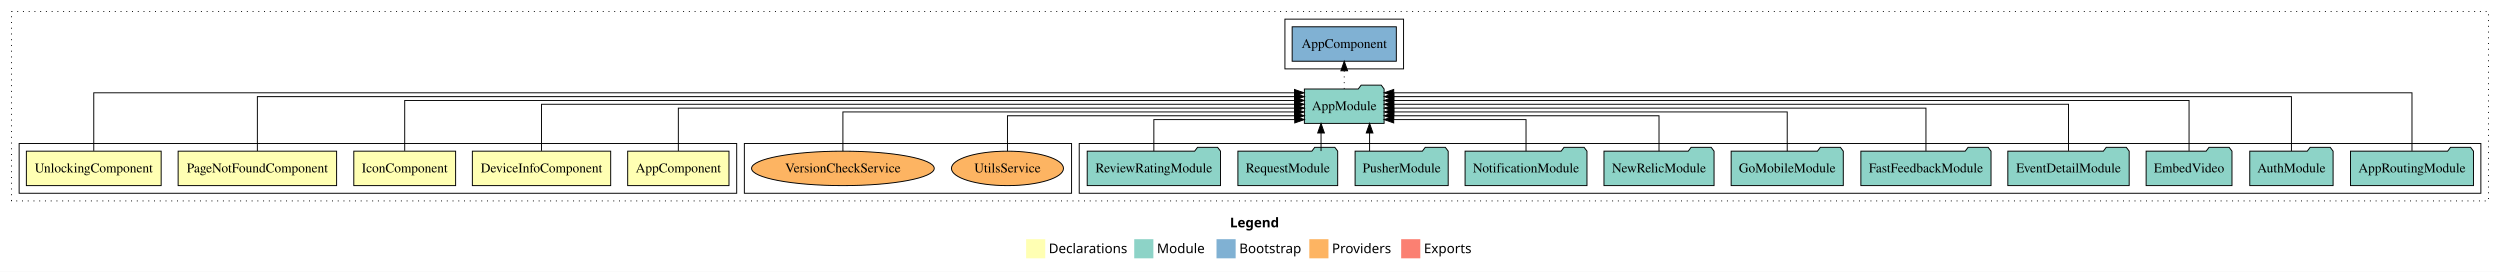
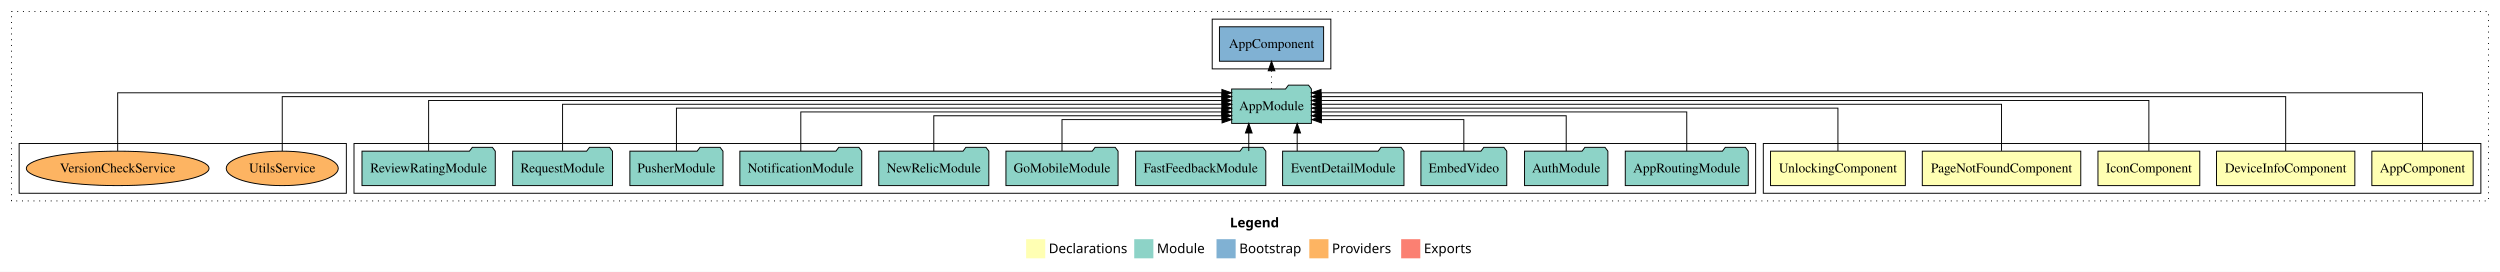
<svg xmlns="http://www.w3.org/2000/svg" width="2613pt" height="284pt" viewBox="0.00 0.00 2613.00 284.00">
  <g id="graph0" class="graph" transform="scale(1 1) rotate(0) translate(4 280)">
    <polygon fill="white" stroke="transparent" points="-4,4 -4,-280 2609,-280 2609,4 -4,4" />
    <text text-anchor="start" x="1281.51" y="-42.4" font-family="sans-serif" font-weight="bold" font-size="14.00">Legend</text>
    <polygon fill="#ffffb3" stroke="transparent" points="1068.5,-10 1068.5,-30 1088.5,-30 1088.5,-10 1068.5,-10" />
    <text text-anchor="start" x="1092.13" y="-15.4" font-family="sans-serif" font-size="14.00">  Declarations</text>
    <polygon fill="#8dd3c7" stroke="transparent" points="1181.5,-10 1181.5,-30 1201.5,-30 1201.5,-10 1181.5,-10" />
    <text text-anchor="start" x="1205.23" y="-15.4" font-family="sans-serif" font-size="14.00">  Module</text>
    <polygon fill="#80b1d3" stroke="transparent" points="1267.5,-10 1267.5,-30 1287.5,-30 1287.5,-10 1267.5,-10" />
    <text text-anchor="start" x="1291.28" y="-15.4" font-family="sans-serif" font-size="14.00">  Bootstrap</text>
    <polygon fill="#fdb462" stroke="transparent" points="1364.5,-10 1364.5,-30 1384.5,-30 1384.5,-10 1364.5,-10" />
    <text text-anchor="start" x="1388.17" y="-15.4" font-family="sans-serif" font-size="14.00">  Providers</text>
    <polygon fill="#fb8072" stroke="transparent" points="1460.5,-10 1460.5,-30 1480.5,-30 1480.5,-10 1460.5,-10" />
    <text text-anchor="start" x="1484.23" y="-15.4" font-family="sans-serif" font-size="14.00">  Exports</text>
    <g id="clust1" class="cluster">
      <polygon fill="none" stroke="black" stroke-dasharray="1,5" points="8,-70 8,-268 2597,-268 2597,-70 8,-70" />
    </g>
+     <g id="clust10" class="cluster">
+       <polygon fill="none" stroke="black" points="1263,-208 1263,-260 1387,-260 1387,-208 1263,-208" />
+     </g>
+     <g id="clust2" class="cluster">
+       <polygon fill="none" stroke="black" points="1839,-78 1839,-130 2589,-130 2589,-78 1839,-78" />
+     </g>
    <g id="clust8" class="cluster">
-       <polygon fill="none" stroke="black" points="1124,-78 1124,-130 2589,-130 2589,-78 1124,-78" />
+       <polygon fill="none" stroke="black" points="366,-78 366,-130 1831,-130 1831,-78 366,-78" />
    </g>
    <g id="clust11" class="cluster">
-       <polygon fill="none" stroke="black" points="774,-78 774,-130 1116,-130 1116,-78 774,-78" />
-     </g>
-     <g id="clust10" class="cluster">
-       <polygon fill="none" stroke="black" points="1339,-208 1339,-260 1463,-260 1463,-208 1339,-208" />
-     </g>
-     <g id="clust2" class="cluster">
-       <polygon fill="none" stroke="black" points="16,-78 16,-130 766,-130 766,-78 16,-78" />
+       <polygon fill="none" stroke="black" points="16,-78 16,-130 358,-130 358,-78 16,-78" />
    </g>
    <g id="node1" class="node">
-       <polygon fill="#ffffb3" stroke="black" points="757.94,-122 652.06,-122 652.06,-86 757.94,-86 757.94,-122" />
-       <text text-anchor="middle" x="705" y="-99.8" font-family="Times,serif" font-size="14.00">AppComponent</text>
+       <polygon fill="#ffffb3" stroke="black" points="2580.94,-122 2475.06,-122 2475.06,-86 2580.94,-86 2580.94,-122" />
+       <text text-anchor="middle" x="2528" y="-99.8" font-family="Times,serif" font-size="14.00">AppComponent</text>
    </g>
    <g id="node6" class="node">
-       <polygon fill="#8dd3c7" stroke="black" points="1442.66,-187 1439.66,-191 1418.66,-191 1415.66,-187 1359.34,-187 1359.34,-151 1442.66,-151 1442.66,-187" />
-       <text text-anchor="middle" x="1401" y="-164.8" font-family="Times,serif" font-size="14.00">AppModule</text>
+       <polygon fill="#8dd3c7" stroke="black" points="1366.66,-187 1363.66,-191 1342.66,-191 1339.66,-187 1283.34,-187 1283.34,-151 1366.66,-151 1366.66,-187" />
+       <text text-anchor="middle" x="1325" y="-164.8" font-family="Times,serif" font-size="14.00">AppModule</text>
    </g>
    <g id="edge1" class="edge">
-       <path fill="none" stroke="black" d="M705,-122.22C705,-140.83 705,-167 705,-167 705,-167 1349.29,-167 1349.29,-167" />
-       <polygon fill="black" stroke="black" points="1349.29,-170.5 1359.29,-167 1349.29,-163.5 1349.29,-170.5" />
+       <path fill="none" stroke="black" d="M2528,-122.32C2528,-145.66 2528,-183 2528,-183 2528,-183 1376.76,-183 1376.76,-183" />
+       <polygon fill="black" stroke="black" points="1376.76,-179.5 1366.76,-183 1376.76,-186.5 1376.76,-179.5" />
    </g>
    <g id="node2" class="node">
-       <polygon fill="#ffffb3" stroke="black" points="634.29,-122 489.71,-122 489.71,-86 634.29,-86 634.29,-122" />
-       <text text-anchor="middle" x="562" y="-99.8" font-family="Times,serif" font-size="14.00">DeviceInfoComponent</text>
+       <polygon fill="#ffffb3" stroke="black" points="2457.29,-122 2312.71,-122 2312.71,-86 2457.29,-86 2457.29,-122" />
+       <text text-anchor="middle" x="2385" y="-99.8" font-family="Times,serif" font-size="14.00">DeviceInfoComponent</text>
    </g>
    <g id="edge2" class="edge">
-       <path fill="none" stroke="black" d="M562,-122.31C562,-142.15 562,-171 562,-171 562,-171 1349.11,-171 1349.11,-171" />
-       <polygon fill="black" stroke="black" points="1349.11,-174.5 1359.11,-171 1349.11,-167.5 1349.11,-174.5" />
+       <path fill="none" stroke="black" d="M2385,-122.16C2385,-144.35 2385,-179 2385,-179 2385,-179 1376.88,-179 1376.88,-179" />
+       <polygon fill="black" stroke="black" points="1376.88,-175.5 1366.88,-179 1376.88,-182.5 1376.88,-175.5" />
    </g>
    <g id="node3" class="node">
-       <polygon fill="#ffffb3" stroke="black" points="472.21,-122 365.79,-122 365.79,-86 472.21,-86 472.21,-122" />
-       <text text-anchor="middle" x="419" y="-99.8" font-family="Times,serif" font-size="14.00">IconComponent</text>
+       <polygon fill="#ffffb3" stroke="black" points="2295.21,-122 2188.79,-122 2188.79,-86 2295.21,-86 2295.21,-122" />
+       <text text-anchor="middle" x="2242" y="-99.8" font-family="Times,serif" font-size="14.00">IconComponent</text>
    </g>
    <g id="edge3" class="edge">
-       <path fill="none" stroke="black" d="M419,-122.28C419,-143.32 419,-175 419,-175 419,-175 1349.12,-175 1349.12,-175" />
-       <polygon fill="black" stroke="black" points="1349.12,-178.5 1359.12,-175 1349.12,-171.5 1349.12,-178.5" />
+       <path fill="none" stroke="black" d="M2242,-122.28C2242,-143.32 2242,-175 2242,-175 2242,-175 1376.78,-175 1376.78,-175" />
+       <polygon fill="black" stroke="black" points="1376.78,-171.5 1366.78,-175 1376.78,-178.5 1376.78,-171.5" />
    </g>
    <g id="node4" class="node">
-       <polygon fill="#ffffb3" stroke="black" points="347.82,-122 182.18,-122 182.18,-86 347.82,-86 347.82,-122" />
-       <text text-anchor="middle" x="265" y="-99.8" font-family="Times,serif" font-size="14.00">PageNotFoundComponent</text>
+       <polygon fill="#ffffb3" stroke="black" points="2170.82,-122 2005.18,-122 2005.18,-86 2170.82,-86 2170.82,-122" />
+       <text text-anchor="middle" x="2088" y="-99.8" font-family="Times,serif" font-size="14.00">PageNotFoundComponent</text>
    </g>
    <g id="edge4" class="edge">
-       <path fill="none" stroke="black" d="M265,-122.16C265,-144.35 265,-179 265,-179 265,-179 1349.22,-179 1349.22,-179" />
-       <polygon fill="black" stroke="black" points="1349.22,-182.5 1359.22,-179 1349.22,-175.5 1349.22,-182.5" />
+       <path fill="none" stroke="black" d="M2088,-122.31C2088,-142.15 2088,-171 2088,-171 2088,-171 1376.84,-171 1376.84,-171" />
+       <polygon fill="black" stroke="black" points="1376.84,-167.5 1366.84,-171 1376.84,-174.5 1376.84,-167.5" />
    </g>
    <g id="node5" class="node">
-       <polygon fill="#ffffb3" stroke="black" points="164.44,-122 23.56,-122 23.56,-86 164.44,-86 164.44,-122" />
-       <text text-anchor="middle" x="94" y="-99.8" font-family="Times,serif" font-size="14.00">UnlockingComponent</text>
+       <polygon fill="#ffffb3" stroke="black" points="1987.44,-122 1846.56,-122 1846.56,-86 1987.44,-86 1987.44,-122" />
+       <text text-anchor="middle" x="1917" y="-99.8" font-family="Times,serif" font-size="14.00">UnlockingComponent</text>
    </g>
    <g id="edge5" class="edge">
-       <path fill="none" stroke="black" d="M94,-122.32C94,-145.66 94,-183 94,-183 94,-183 1348.99,-183 1348.99,-183" />
-       <polygon fill="black" stroke="black" points="1348.99,-186.5 1358.99,-183 1348.99,-179.5 1348.99,-186.5" />
+       <path fill="none" stroke="black" d="M1917,-122.22C1917,-140.83 1917,-167 1917,-167 1917,-167 1377.1,-167 1377.1,-167" />
+       <polygon fill="black" stroke="black" points="1377.1,-163.5 1367.1,-167 1377.1,-170.5 1377.1,-163.5" />
    </g>
    <g id="node18" class="node">
-       <polygon fill="#80b1d3" stroke="black" points="1455.44,-252 1346.56,-252 1346.56,-216 1455.44,-216 1455.44,-252" />
-       <text text-anchor="middle" x="1401" y="-229.8" font-family="Times,serif" font-size="14.00">AppComponent </text>
+       <polygon fill="#80b1d3" stroke="black" points="1379.44,-252 1270.56,-252 1270.56,-216 1379.44,-216 1379.44,-252" />
+       <text text-anchor="middle" x="1325" y="-229.8" font-family="Times,serif" font-size="14.00">AppComponent </text>
    </g>
    <g id="edge17" class="edge">
-       <path fill="none" stroke="black" stroke-dasharray="1,5" d="M1401,-187.11C1401,-187.11 1401,-205.99 1401,-205.99" />
-       <polygon fill="black" stroke="black" points="1397.5,-205.99 1401,-215.99 1404.5,-205.99 1397.5,-205.99" />
+       <path fill="none" stroke="black" stroke-dasharray="1,5" d="M1325,-187.11C1325,-187.11 1325,-205.99 1325,-205.99" />
+       <polygon fill="black" stroke="black" points="1321.5,-205.99 1325,-215.99 1328.5,-205.99 1321.5,-205.99" />
    </g>
    <g id="node7" class="node">
-       <polygon fill="#8dd3c7" stroke="black" points="2581.27,-122 2578.27,-126 2557.27,-126 2554.27,-122 2452.73,-122 2452.73,-86 2581.27,-86 2581.27,-122" />
-       <text text-anchor="middle" x="2517" y="-99.8" font-family="Times,serif" font-size="14.00">AppRoutingModule</text>
+       <polygon fill="#8dd3c7" stroke="black" points="1823.27,-122 1820.27,-126 1799.27,-126 1796.27,-122 1694.73,-122 1694.73,-86 1823.27,-86 1823.27,-122" />
+       <text text-anchor="middle" x="1759" y="-99.8" font-family="Times,serif" font-size="14.00">AppRoutingModule</text>
    </g>
    <g id="edge6" class="edge">
-       <path fill="none" stroke="black" d="M2517,-122.32C2517,-145.66 2517,-183 2517,-183 2517,-183 1452.71,-183 1452.71,-183" />
-       <polygon fill="black" stroke="black" points="1452.71,-179.5 1442.71,-183 1452.71,-186.5 1452.71,-179.5" />
+       <path fill="none" stroke="black" d="M1759,-122.02C1759,-139.37 1759,-163 1759,-163 1759,-163 1377.01,-163 1377.01,-163" />
+       <polygon fill="black" stroke="black" points="1377.01,-159.5 1367.01,-163 1377.01,-166.5 1377.01,-159.5" />
    </g>
    <g id="node8" class="node">
-       <polygon fill="#8dd3c7" stroke="black" points="2434.55,-122 2431.55,-126 2410.55,-126 2407.55,-122 2347.45,-122 2347.45,-86 2434.55,-86 2434.55,-122" />
-       <text text-anchor="middle" x="2391" y="-99.8" font-family="Times,serif" font-size="14.00">AuthModule</text>
+       <polygon fill="#8dd3c7" stroke="black" points="1676.55,-122 1673.55,-126 1652.55,-126 1649.55,-122 1589.45,-122 1589.45,-86 1676.55,-86 1676.55,-122" />
+       <text text-anchor="middle" x="1633" y="-99.8" font-family="Times,serif" font-size="14.00">AuthModule</text>
    </g>
    <g id="edge7" class="edge">
-       <path fill="none" stroke="black" d="M2391,-122.16C2391,-144.35 2391,-179 2391,-179 2391,-179 1452.91,-179 1452.91,-179" />
-       <polygon fill="black" stroke="black" points="1452.91,-175.5 1442.91,-179 1452.91,-182.5 1452.91,-175.5" />
+       <path fill="none" stroke="black" d="M1633,-122.01C1633,-138.05 1633,-159 1633,-159 1633,-159 1376.86,-159 1376.86,-159" />
+       <polygon fill="black" stroke="black" points="1376.86,-155.5 1366.86,-159 1376.86,-162.5 1376.86,-155.5" />
    </g>
    <g id="node9" class="node">
-       <polygon fill="#8dd3c7" stroke="black" points="2328.87,-122 2325.87,-126 2304.87,-126 2301.87,-122 2239.13,-122 2239.13,-86 2328.87,-86 2328.87,-122" />
-       <text text-anchor="middle" x="2284" y="-99.8" font-family="Times,serif" font-size="14.00">EmbedVideo</text>
+       <polygon fill="#8dd3c7" stroke="black" points="1570.87,-122 1567.87,-126 1546.87,-126 1543.87,-122 1481.13,-122 1481.13,-86 1570.87,-86 1570.87,-122" />
+       <text text-anchor="middle" x="1526" y="-99.8" font-family="Times,serif" font-size="14.00">EmbedVideo</text>
    </g>
    <g id="edge8" class="edge">
-       <path fill="none" stroke="black" d="M2284,-122.28C2284,-143.32 2284,-175 2284,-175 2284,-175 1452.7,-175 1452.7,-175" />
-       <polygon fill="black" stroke="black" points="1452.7,-171.5 1442.7,-175 1452.7,-178.5 1452.7,-171.5" />
+       <path fill="none" stroke="black" d="M1526,-122.12C1526,-136.78 1526,-155 1526,-155 1526,-155 1377.14,-155 1377.14,-155" />
+       <polygon fill="black" stroke="black" points="1377.14,-151.5 1367.14,-155 1377.14,-158.5 1377.14,-151.5" />
    </g>
    <g id="node10" class="node">
-       <polygon fill="#8dd3c7" stroke="black" points="2221.42,-122 2218.42,-126 2197.42,-126 2194.42,-122 2094.58,-122 2094.58,-86 2221.42,-86 2221.42,-122" />
-       <text text-anchor="middle" x="2158" y="-99.8" font-family="Times,serif" font-size="14.00">EventDetailModule</text>
+       <polygon fill="#8dd3c7" stroke="black" points="1463.42,-122 1460.42,-126 1439.42,-126 1436.42,-122 1336.58,-122 1336.58,-86 1463.42,-86 1463.42,-122" />
+       <text text-anchor="middle" x="1400" y="-99.8" font-family="Times,serif" font-size="14.00">EventDetailModule</text>
    </g>
    <g id="edge9" class="edge">
-       <path fill="none" stroke="black" d="M2158,-122.31C2158,-142.15 2158,-171 2158,-171 2158,-171 1452.78,-171 1452.78,-171" />
-       <polygon fill="black" stroke="black" points="1452.78,-167.5 1442.78,-171 1452.78,-174.5 1452.78,-167.5" />
+       <path fill="none" stroke="black" d="M1351.81,-122.11C1351.81,-122.11 1351.81,-140.99 1351.81,-140.99" />
+       <polygon fill="black" stroke="black" points="1348.31,-140.99 1351.81,-150.99 1355.31,-140.99 1348.31,-140.99" />
    </g>
    <g id="node11" class="node">
-       <polygon fill="#8dd3c7" stroke="black" points="2077.02,-122 2074.02,-126 2053.02,-126 2050.02,-122 1940.98,-122 1940.98,-86 2077.02,-86 2077.02,-122" />
-       <text text-anchor="middle" x="2009" y="-99.8" font-family="Times,serif" font-size="14.00">FastFeedbackModule</text>
+       <polygon fill="#8dd3c7" stroke="black" points="1319.02,-122 1316.02,-126 1295.02,-126 1292.02,-122 1182.98,-122 1182.98,-86 1319.02,-86 1319.02,-122" />
+       <text text-anchor="middle" x="1251" y="-99.8" font-family="Times,serif" font-size="14.00">FastFeedbackModule</text>
    </g>
    <g id="edge10" class="edge">
-       <path fill="none" stroke="black" d="M2009,-122.22C2009,-140.83 2009,-167 2009,-167 2009,-167 1452.79,-167 1452.79,-167" />
-       <polygon fill="black" stroke="black" points="1452.79,-163.5 1442.79,-167 1452.79,-170.5 1452.79,-163.5" />
+       <path fill="none" stroke="black" d="M1301.22,-122.11C1301.22,-122.11 1301.22,-140.99 1301.22,-140.99" />
+       <polygon fill="black" stroke="black" points="1297.72,-140.99 1301.22,-150.99 1304.72,-140.99 1297.72,-140.99" />
    </g>
    <g id="node12" class="node">
-       <polygon fill="#8dd3c7" stroke="black" points="1922.6,-122 1919.6,-126 1898.6,-126 1895.6,-122 1805.4,-122 1805.4,-86 1922.6,-86 1922.6,-122" />
-       <text text-anchor="middle" x="1864" y="-99.8" font-family="Times,serif" font-size="14.00">GoMobileModule</text>
+       <polygon fill="#8dd3c7" stroke="black" points="1164.6,-122 1161.6,-126 1140.6,-126 1137.6,-122 1047.4,-122 1047.4,-86 1164.6,-86 1164.6,-122" />
+       <text text-anchor="middle" x="1106" y="-99.8" font-family="Times,serif" font-size="14.00">GoMobileModule</text>
    </g>
    <g id="edge11" class="edge">
-       <path fill="none" stroke="black" d="M1864,-122.02C1864,-139.37 1864,-163 1864,-163 1864,-163 1452.9,-163 1452.9,-163" />
-       <polygon fill="black" stroke="black" points="1452.9,-159.5 1442.9,-163 1452.9,-166.5 1452.9,-159.5" />
+       <path fill="none" stroke="black" d="M1106,-122.12C1106,-136.78 1106,-155 1106,-155 1106,-155 1273.29,-155 1273.29,-155" />
+       <polygon fill="black" stroke="black" points="1273.29,-158.5 1283.29,-155 1273.29,-151.5 1273.29,-158.5" />
    </g>
    <g id="node13" class="node">
-       <polygon fill="#8dd3c7" stroke="black" points="1787.53,-122 1784.53,-126 1763.53,-126 1760.53,-122 1672.47,-122 1672.47,-86 1787.53,-86 1787.53,-122" />
-       <text text-anchor="middle" x="1730" y="-99.8" font-family="Times,serif" font-size="14.00">NewRelicModule</text>
+       <polygon fill="#8dd3c7" stroke="black" points="1029.53,-122 1026.53,-126 1005.53,-126 1002.53,-122 914.47,-122 914.47,-86 1029.53,-86 1029.53,-122" />
+       <text text-anchor="middle" x="972" y="-99.8" font-family="Times,serif" font-size="14.00">NewRelicModule</text>
    </g>
    <g id="edge12" class="edge">
-       <path fill="none" stroke="black" d="M1730,-122.01C1730,-138.05 1730,-159 1730,-159 1730,-159 1452.67,-159 1452.67,-159" />
-       <polygon fill="black" stroke="black" points="1452.67,-155.5 1442.67,-159 1452.67,-162.5 1452.67,-155.5" />
+       <path fill="none" stroke="black" d="M972,-122.01C972,-138.05 972,-159 972,-159 972,-159 1273.12,-159 1273.12,-159" />
+       <polygon fill="black" stroke="black" points="1273.12,-162.5 1283.12,-159 1273.12,-155.5 1273.12,-162.5" />
    </g>
    <g id="node14" class="node">
-       <polygon fill="#8dd3c7" stroke="black" points="1654.7,-122 1651.7,-126 1630.7,-126 1627.7,-122 1527.3,-122 1527.3,-86 1654.7,-86 1654.7,-122" />
-       <text text-anchor="middle" x="1591" y="-99.8" font-family="Times,serif" font-size="14.00">NotificationModule</text>
+       <polygon fill="#8dd3c7" stroke="black" points="896.7,-122 893.7,-126 872.7,-126 869.7,-122 769.3,-122 769.3,-86 896.7,-86 896.7,-122" />
+       <text text-anchor="middle" x="833" y="-99.8" font-family="Times,serif" font-size="14.00">NotificationModule</text>
    </g>
    <g id="edge13" class="edge">
-       <path fill="none" stroke="black" d="M1591,-122.12C1591,-136.78 1591,-155 1591,-155 1591,-155 1452.7,-155 1452.7,-155" />
-       <polygon fill="black" stroke="black" points="1452.7,-151.5 1442.7,-155 1452.7,-158.5 1452.7,-151.5" />
+       <path fill="none" stroke="black" d="M833,-122.02C833,-139.37 833,-163 833,-163 833,-163 1273.05,-163 1273.05,-163" />
+       <polygon fill="black" stroke="black" points="1273.05,-166.5 1283.05,-163 1273.05,-159.5 1273.05,-166.5" />
    </g>
    <g id="node15" class="node">
-       <polygon fill="#8dd3c7" stroke="black" points="1509.65,-122 1506.65,-126 1485.65,-126 1482.65,-122 1412.35,-122 1412.35,-86 1509.65,-86 1509.65,-122" />
-       <text text-anchor="middle" x="1461" y="-99.8" font-family="Times,serif" font-size="14.00">PusherModule</text>
+       <polygon fill="#8dd3c7" stroke="black" points="751.65,-122 748.65,-126 727.65,-126 724.65,-122 654.35,-122 654.35,-86 751.65,-86 751.65,-122" />
+       <text text-anchor="middle" x="703" y="-99.8" font-family="Times,serif" font-size="14.00">PusherModule</text>
    </g>
    <g id="edge14" class="edge">
-       <path fill="none" stroke="black" d="M1427.5,-122.11C1427.5,-122.11 1427.5,-140.99 1427.5,-140.99" />
-       <polygon fill="black" stroke="black" points="1424,-140.99 1427.5,-150.99 1431,-140.99 1424,-140.99" />
+       <path fill="none" stroke="black" d="M703,-122.22C703,-140.83 703,-167 703,-167 703,-167 1273.22,-167 1273.22,-167" />
+       <polygon fill="black" stroke="black" points="1273.22,-170.5 1283.22,-167 1273.22,-163.5 1273.22,-170.5" />
    </g>
    <g id="node16" class="node">
-       <polygon fill="#8dd3c7" stroke="black" points="1394.15,-122 1391.15,-126 1370.15,-126 1367.15,-122 1289.85,-122 1289.85,-86 1394.15,-86 1394.15,-122" />
-       <text text-anchor="middle" x="1342" y="-99.8" font-family="Times,serif" font-size="14.00">RequestModule</text>
+       <polygon fill="#8dd3c7" stroke="black" points="636.15,-122 633.15,-126 612.15,-126 609.15,-122 531.85,-122 531.85,-86 636.15,-86 636.15,-122" />
+       <text text-anchor="middle" x="584" y="-99.8" font-family="Times,serif" font-size="14.00">RequestModule</text>
    </g>
    <g id="edge15" class="edge">
-       <path fill="none" stroke="black" d="M1376.75,-122.11C1376.75,-122.11 1376.75,-140.99 1376.75,-140.99" />
-       <polygon fill="black" stroke="black" points="1373.25,-140.99 1376.75,-150.99 1380.25,-140.99 1373.25,-140.99" />
+       <path fill="none" stroke="black" d="M584,-122.31C584,-142.15 584,-171 584,-171 584,-171 1273.31,-171 1273.31,-171" />
+       <polygon fill="black" stroke="black" points="1273.31,-174.5 1283.31,-171 1273.31,-167.5 1273.31,-174.5" />
    </g>
    <g id="node17" class="node">
-       <polygon fill="#8dd3c7" stroke="black" points="1271.65,-122 1268.65,-126 1247.65,-126 1244.65,-122 1132.35,-122 1132.35,-86 1271.65,-86 1271.65,-122" />
-       <text text-anchor="middle" x="1202" y="-99.8" font-family="Times,serif" font-size="14.00">ReviewRatingModule</text>
+       <polygon fill="#8dd3c7" stroke="black" points="513.65,-122 510.65,-126 489.65,-126 486.65,-122 374.35,-122 374.35,-86 513.65,-86 513.65,-122" />
+       <text text-anchor="middle" x="444" y="-99.8" font-family="Times,serif" font-size="14.00">ReviewRatingModule</text>
    </g>
    <g id="edge16" class="edge">
-       <path fill="none" stroke="black" d="M1202,-122.12C1202,-136.78 1202,-155 1202,-155 1202,-155 1349.28,-155 1349.28,-155" />
-       <polygon fill="black" stroke="black" points="1349.28,-158.5 1359.28,-155 1349.28,-151.5 1349.28,-158.5" />
+       <path fill="none" stroke="black" d="M444,-122.28C444,-143.32 444,-175 444,-175 444,-175 1273.1,-175 1273.1,-175" />
+       <polygon fill="black" stroke="black" points="1273.1,-178.5 1283.1,-175 1273.1,-171.5 1273.1,-178.5" />
    </g>
    <g id="node19" class="node">
-       <ellipse fill="#fdb462" stroke="black" cx="1049" cy="-104" rx="58.54" ry="18" />
-       <text text-anchor="middle" x="1049" y="-99.8" font-family="Times,serif" font-size="14.00">UtilsService</text>
+       <ellipse fill="#fdb462" stroke="black" cx="291" cy="-104" rx="58.54" ry="18" />
+       <text text-anchor="middle" x="291" y="-99.8" font-family="Times,serif" font-size="14.00">UtilsService</text>
    </g>
    <g id="edge18" class="edge">
-       <path fill="none" stroke="black" d="M1049,-122.01C1049,-138.05 1049,-159 1049,-159 1049,-159 1349.24,-159 1349.24,-159" />
-       <polygon fill="black" stroke="black" points="1349.24,-162.5 1359.24,-159 1349.24,-155.5 1349.24,-162.5" />
+       <path fill="none" stroke="black" d="M291,-122.16C291,-144.35 291,-179 291,-179 291,-179 1273.19,-179 1273.19,-179" />
+       <polygon fill="black" stroke="black" points="1273.19,-182.5 1283.19,-179 1273.19,-175.5 1273.19,-182.5" />
    </g>
    <g id="node20" class="node">
-       <ellipse fill="#fdb462" stroke="black" cx="877" cy="-104" rx="95.46" ry="18" />
-       <text text-anchor="middle" x="877" y="-99.8" font-family="Times,serif" font-size="14.00">VersionCheckService</text>
+       <ellipse fill="#fdb462" stroke="black" cx="119" cy="-104" rx="95.46" ry="18" />
+       <text text-anchor="middle" x="119" y="-99.8" font-family="Times,serif" font-size="14.00">VersionCheckService</text>
    </g>
    <g id="edge19" class="edge">
-       <path fill="none" stroke="black" d="M877,-122.02C877,-139.37 877,-163 877,-163 877,-163 1349,-163 1349,-163" />
-       <polygon fill="black" stroke="black" points="1349,-166.5 1359,-163 1349,-159.5 1349,-166.5" />
+       <path fill="none" stroke="black" d="M119,-122.32C119,-145.66 119,-183 119,-183 119,-183 1273.14,-183 1273.14,-183" />
+       <polygon fill="black" stroke="black" points="1273.14,-186.5 1283.14,-183 1273.14,-179.5 1273.14,-186.5" />
    </g>
  </g>
</svg>
